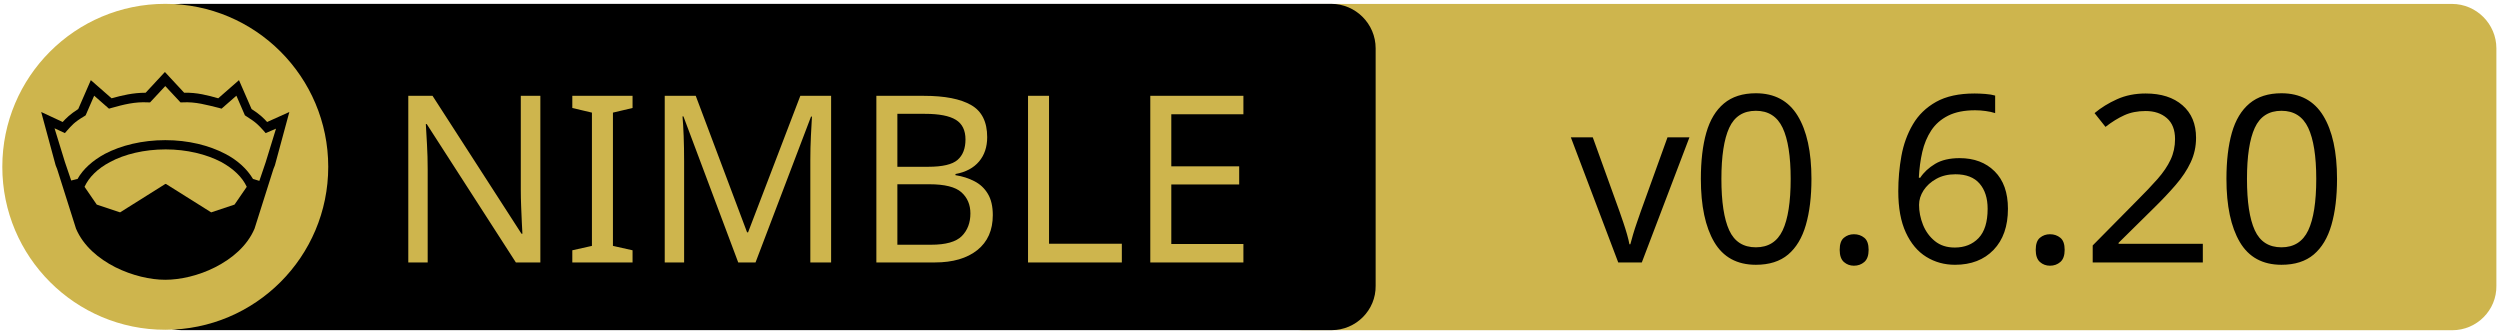
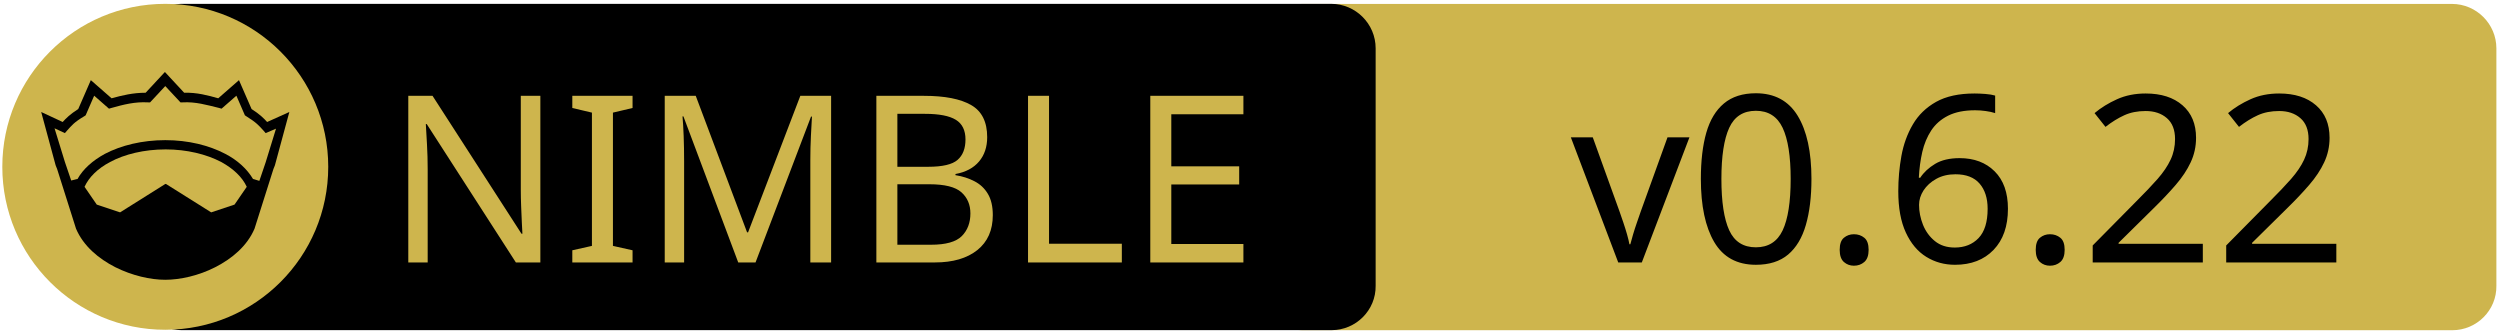
<svg xmlns="http://www.w3.org/2000/svg" xmlns:xlink="http://www.w3.org/1999/xlink" width="675" height="90" xml:space="preserve" version="1.1">
  <a xlink:href="https://github.com/zendbit/katalis">
    <g>
      <path fill="#CEB54D" id="svg_15" d="m662.123,89.159l-310.5,0c-6.6,0 -12,-5.4 -12,-12l0,-64.1c0,-6.6 5.4,-12 12,-12l310.4,0c6.6,0 12,5.4 12,12l0,64.1c0.1,6.6 -5.3,12 -11.9,12z" />
      <path id="svg_1" d="m359.524,89.139l-310.5,0c-6.6,0 -12,-5.4 -12,-12l0,-64.1c0,-6.6 5.4,-12 12,-12l310.4,0c6.6,0 12,5.4 12,12l0,64.1c0.1,6.6 -5.3,12 -11.9,12z" />
      <rect id="svg_2" fill="none" height="45.9" width="315.3" class="st0" y="24.539" x="60.224" />
      <circle id="svg_4" fill="#CEB54D" r="44" cy="45.039" cx="44.624" class="st1" />
      <g id="XMLID_4_">
        <path id="svg_5" d="m78.124,30.239l-3.9,14.4l-0.4,1l-5.1,16.1c0,0 0,0 0,0c-2,4.7 -6.1,8.1 -10.6,10.4c-4.5,2.3 -9.5,3.4 -13.5,3.4c-4,0 -8.9,-1.1 -13.5,-3.4c-4.5,-2.3 -8.6,-5.7 -10.6,-10.4c0,0 0,0 0,0l-5.1,-16.1l-0.4,-1l-3.9,-14.4l5.8,2.7c0.9,-1 2,-2.1 4.2,-3.5l3.4,-7.8l5.6,4.9c2.9,-0.8 5.8,-1.5 9.2,-1.5l5.2,-5.6l5.2,5.6c3.4,-0.1 6.4,0.7 9.2,1.5l5.6,-4.9l3.4,7.8c2.2,1.4 3.3,2.5 4.2,3.5l6,-2.7z" />
        <g id="XMLID_6_">
          <g id="svg_6">
            <path id="svg_7" fill="#CEB54D" d="m66.624,50.439l-3.3,4.8l-6.3,2.1l-12.1,-7.6c-0.1,-0.1 -0.3,-0.1 -0.4,0l-12.1,7.6l-6.3,-2.1l-3.3,-4.8c1.2,-2.6 3.5,-4.9 6.9,-6.7c3.9,-2.1 9.2,-3.4 15,-3.4c5.7,0 11,1.3 15,3.4c3.3,1.8 5.7,4.1 6.9,6.7z" class="st1" />
          </g>
          <g id="svg_8" />
        </g>
        <g id="XMLID_5_">
          <g id="svg_9">
            <path id="svg_10" fill="#CEB54D" d="m74.524,34.739l-2.8,9.1l-1.7,5l-1.6,-0.5c0,0 -0.1,0 -0.1,0c-1.6,-2.7 -4.2,-5.1 -7.5,-6.8c-4.4,-2.3 -10,-3.7 -16.2,-3.7c-6.2,0 -11.9,1.4 -16.3,3.7c-3.3,1.8 -5.9,4.1 -7.4,6.8c0,0 -0.1,0 -0.1,0l-1.6,0.4l-1.7,-5l-2.8,-9.1l2.8,1.3l0.6,-0.7c1.2,-1.3 1.8,-2.2 4.7,-3.9l0.3,-0.2l2.3,-5.3l4,3.5l0.7,-0.2c3.2,-0.9 6.3,-1.7 9.8,-1.5l0.6,0l4.1,-4.4l4.1,4.4l0.6,0c3.5,-0.2 6.5,0.7 9.8,1.5l0.7,0.2l4,-3.5l2.3,5.3l0.3,0.2c2.9,1.8 3.5,2.6 4.7,3.9l0.6,0.7l2.8,-1.2z" class="st1" />
          </g>
          <g id="svg_11" />
        </g>
      </g>
      <text x="-442" y="-350.021" id="svg_16" font-size="63px" font-family="'PT Sans Caption', 'Tahoma', 'Helvetica Neue Medium', 'PT Sans', sans-serif" fill="#CEB54D" class="st1 st2 st3" transform="matrix(1 0 0 1 546.13 420.879)">NIMBLE</text>
-       <text x="-122.0" y="-350.012" id="svg_17" font-size="63.012px" font-family="'PT Sans Caption', 'Tahoma', 'Helvetica Neue Medium', 'PT Sans', sans-serif" fill="#000000" class="st1 st2 st3" transform="matrix(1 0 0 1 546.13 420.879)">v0.6.20</text>
+       <text x="-122.0" y="-350.012" id="svg_17" font-size="63.012px" font-family="'PT Sans Caption', 'Tahoma', 'Helvetica Neue Medium', 'PT Sans', sans-serif" fill="#000000" class="st1 st2 st3" transform="matrix(1 0 0 1 546.13 420.879)">v0.6.22</text>
    </g>
  </a>
</svg>
